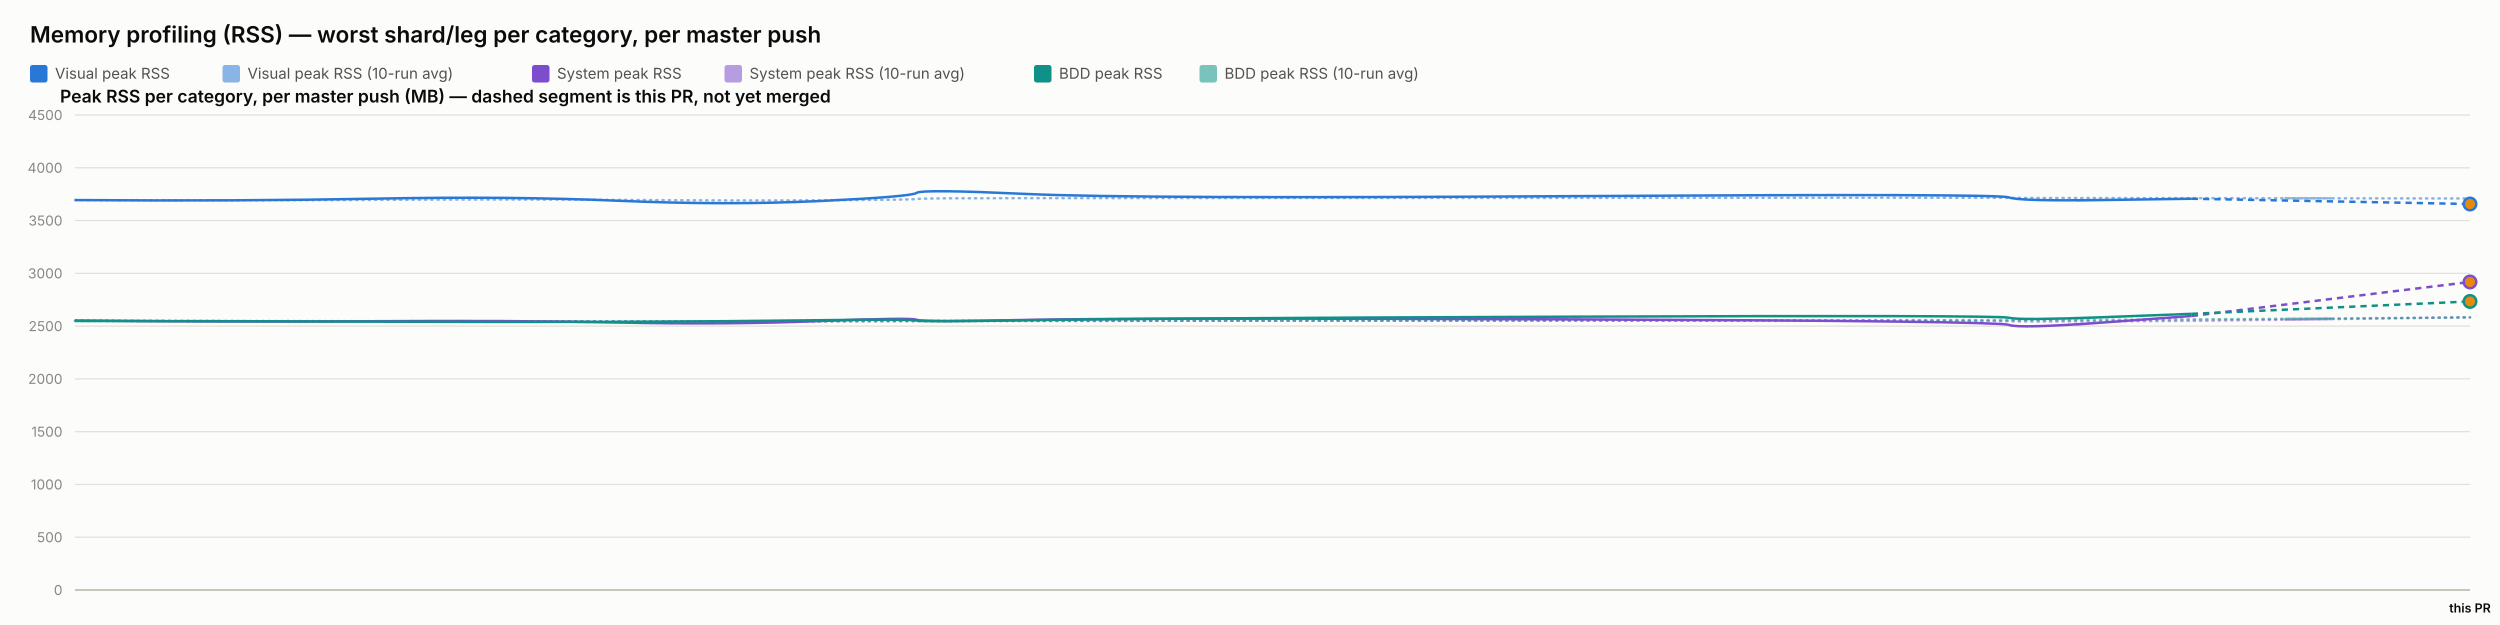
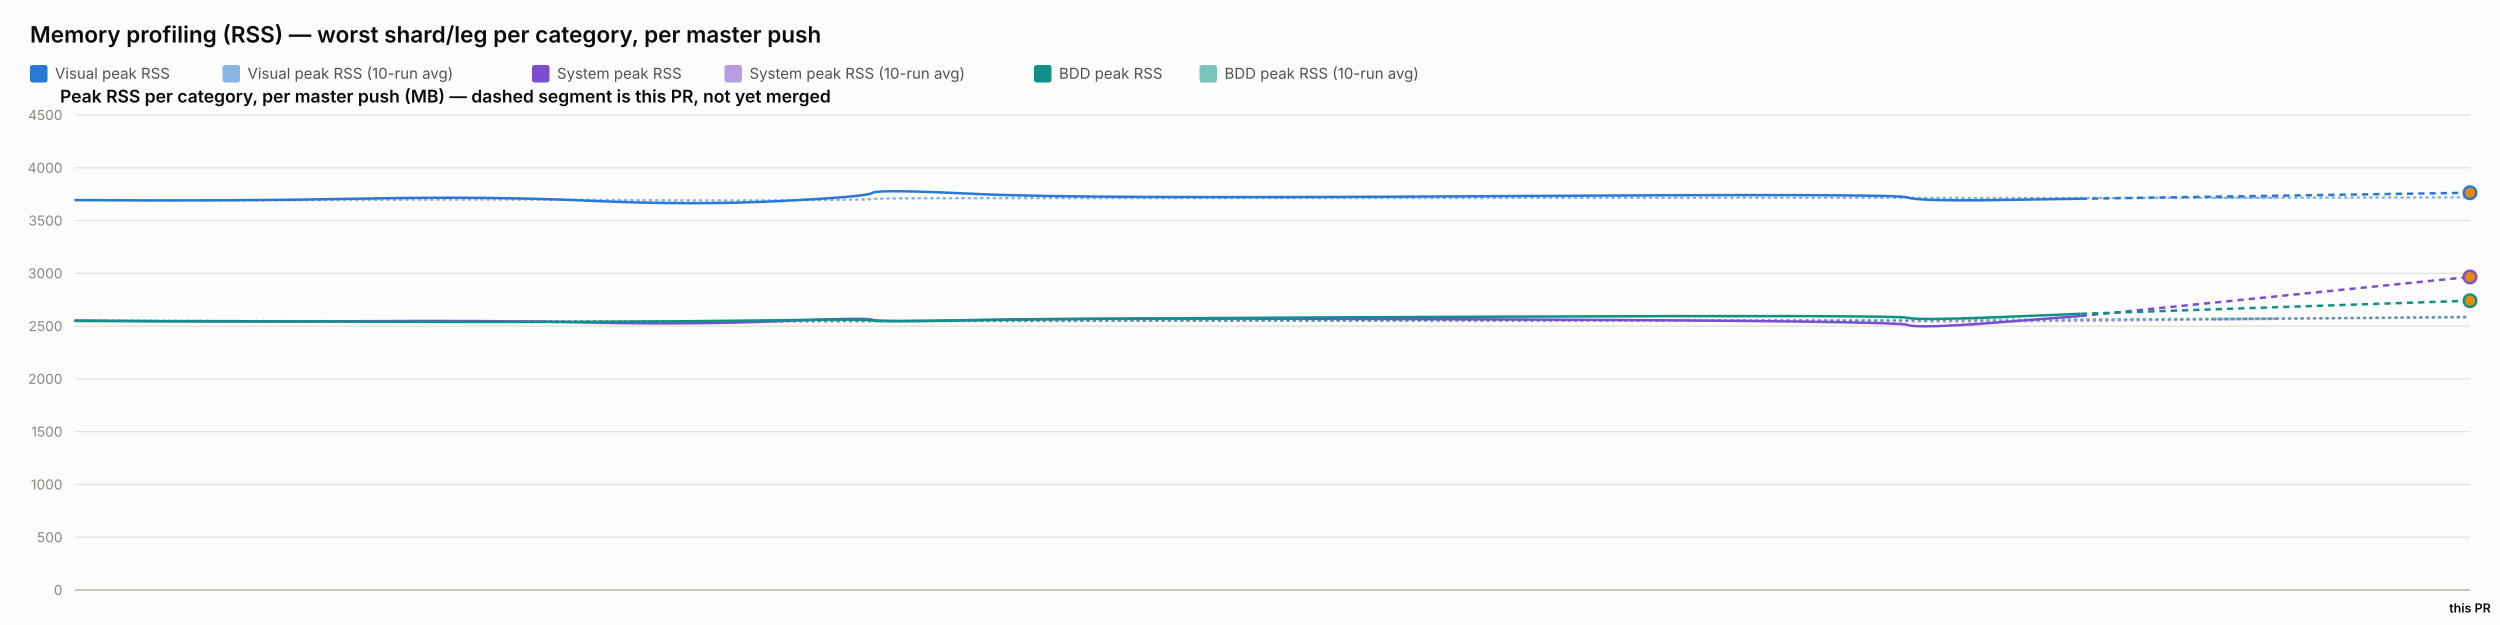
<svg xmlns="http://www.w3.org/2000/svg" width="2000" height="500" viewBox="0 0 2000 500" font-family="system-ui, -apple-system, sans-serif">
  <rect x="0" y="0" width="2000" height="500" fill="#fcfcfb" />
  <text x="24" y="34" font-size="18" font-weight="600" fill="#0b0b0b">Memory profiling (RSS) — worst shard/leg per category, per master push</text>
  <rect x="24" y="52" width="14" height="14" rx="2" fill="#2a78d6" />
  <text x="44" y="63" font-size="12" fill="#52514e" font-family="system-ui, -apple-system, sans-serif">Visual peak RSS</text>
  <rect x="178" y="52" width="14" height="14" rx="2" fill="#2a78d6" opacity="0.55" />
  <text x="198" y="63" font-size="12" fill="#52514e" font-family="system-ui, -apple-system, sans-serif">Visual peak RSS (10-run avg)</text>
  <rect x="425.6" y="52" width="14" height="14" rx="2" fill="#7c4dcc" />
  <text x="445.6" y="63" font-size="12" fill="#52514e" font-family="system-ui, -apple-system, sans-serif">System peak RSS</text>
  <rect x="579.6" y="52" width="14" height="14" rx="2" fill="#7c4dcc" opacity="0.55" />
  <text x="599.6" y="63" font-size="12" fill="#52514e" font-family="system-ui, -apple-system, sans-serif">System peak RSS (10-run avg)</text>
  <rect x="827.2" y="52" width="14" height="14" rx="2" fill="#0f9188" />
  <text x="847.2" y="63" font-size="12" fill="#52514e" font-family="system-ui, -apple-system, sans-serif">BDD peak RSS</text>
  <rect x="959.6" y="52" width="14" height="14" rx="2" fill="#0f9188" opacity="0.55" />
  <text x="979.6" y="63" font-size="12" fill="#52514e" font-family="system-ui, -apple-system, sans-serif">BDD peak RSS (10-run avg)</text>
  <text x="48" y="82" font-size="14" font-weight="600" fill="#0b0b0b" font-family="system-ui, -apple-system, sans-serif">Peak RSS per category, per master push (MB) — dashed segment is this PR, not yet merged</text>
  <line x1="60" y1="472" x2="1976" y2="472" stroke="#e1e0d9" stroke-width="1" />
  <text x="50" y="476" font-size="11" text-anchor="end" fill="#898781" font-family="system-ui, -apple-system, sans-serif">0</text>
  <line x1="60" y1="429.778" x2="1976" y2="429.778" stroke="#e1e0d9" stroke-width="1" />
  <text x="50" y="433.778" font-size="11" text-anchor="end" fill="#898781" font-family="system-ui, -apple-system, sans-serif">500</text>
  <line x1="60" y1="387.556" x2="1976" y2="387.556" stroke="#e1e0d9" stroke-width="1" />
  <text x="50" y="391.556" font-size="11" text-anchor="end" fill="#898781" font-family="system-ui, -apple-system, sans-serif">1000</text>
  <line x1="60" y1="345.333" x2="1976" y2="345.333" stroke="#e1e0d9" stroke-width="1" />
  <text x="50" y="349.333" font-size="11" text-anchor="end" fill="#898781" font-family="system-ui, -apple-system, sans-serif">1500</text>
  <line x1="60" y1="303.111" x2="1976" y2="303.111" stroke="#e1e0d9" stroke-width="1" />
  <text x="50" y="307.111" font-size="11" text-anchor="end" fill="#898781" font-family="system-ui, -apple-system, sans-serif">2000</text>
  <line x1="60" y1="260.889" x2="1976" y2="260.889" stroke="#e1e0d9" stroke-width="1" />
  <text x="50" y="264.889" font-size="11" text-anchor="end" fill="#898781" font-family="system-ui, -apple-system, sans-serif">2500</text>
  <line x1="60" y1="218.667" x2="1976" y2="218.667" stroke="#e1e0d9" stroke-width="1" />
  <text x="50" y="222.667" font-size="11" text-anchor="end" fill="#898781" font-family="system-ui, -apple-system, sans-serif">3000</text>
  <line x1="60" y1="176.444" x2="1976" y2="176.444" stroke="#e1e0d9" stroke-width="1" />
  <text x="50" y="180.444" font-size="11" text-anchor="end" fill="#898781" font-family="system-ui, -apple-system, sans-serif">3500</text>
  <line x1="60" y1="134.222" x2="1976" y2="134.222" stroke="#e1e0d9" stroke-width="1" />
  <text x="50" y="138.222" font-size="11" text-anchor="end" fill="#898781" font-family="system-ui, -apple-system, sans-serif">4000</text>
  <line x1="60" y1="92" x2="1976" y2="92" stroke="#e1e0d9" stroke-width="1" />
  <text x="50" y="96" font-size="11" text-anchor="end" fill="#898781" font-family="system-ui, -apple-system, sans-serif">4500</text>
  <line x1="60" y1="472" x2="1976" y2="472" stroke="#c3c2b7" stroke-width="1.5" />
-   <path d="M 60 160.06 Q 191.518 160.534 300.085 159.919 Q 408.652 159.304 494.902 159.938 Q 581.151 160.573 655.334 160.247 Q 729.516 159.922 733.298 159.202 Q 737.08 158.481 821.625 158.525 Q 906.17 158.569 1252.91 158.332 Q 1599.649 158.095 1607.129 158.258 Q 1614.61 158.421 1684.023 158.45 Q 1753.437 158.478 1864.718 158.635 Q 1753.437 158.478 1976 158.792" fill="none" stroke="#2a78d6" stroke-width="2" stroke-dasharray="1,4" stroke-linecap="round" opacity="0.55" />
-   <path d="M 60 256.427 Q 191.518 257.075 300.085 256.935 Q 408.652 256.795 494.902 257.173 Q 581.151 257.552 655.334 257.189 Q 729.516 256.825 733.298 256.9 Q 737.08 256.974 821.625 256.772 Q 906.17 256.571 1252.91 256.585 Q 1599.649 256.6 1607.129 256.956 Q 1614.61 257.311 1684.023 257.085 Q 1753.437 256.858 1864.718 255.316 Q 1753.437 256.858 1976 253.774" fill="none" stroke="#7c4dcc" stroke-width="2" stroke-dasharray="1,4" stroke-linecap="round" opacity="0.55" />
-   <path d="M 60 256.782 Q 191.518 256.804 300.085 256.967 Q 408.652 257.13 494.902 257.127 Q 581.151 257.125 655.334 256.936 Q 729.516 256.747 733.298 256.82 Q 737.08 256.894 821.625 256.736 Q 906.17 256.578 1252.91 256.293 Q 1599.649 256.009 1607.129 256.03 Q 1614.61 256.05 1684.023 255.8 Q 1753.437 255.55 1864.718 254.769 Q 1753.437 255.55 1976 253.987" fill="none" stroke="#0f9188" stroke-width="2" stroke-dasharray="1,4" stroke-linecap="round" opacity="0.55" />
-   <path d="M 60 160.06 Q 191.518 161.009 300.085 158.927 Q 408.652 156.844 494.902 160.611 Q 581.151 164.377 655.334 160.848 Q 729.516 157.319 733.298 154.299 Q 737.08 151.279 821.625 155.187 Q 906.17 159.094 1252.91 156.937 Q 1599.649 154.78 1607.129 157.905 Q 1614.61 161.029 1684.023 160.008 Q 1614.61 161.029 1753.437 158.987" fill="none" stroke="#2a78d6" stroke-width="2" />
-   <path d="M 1753.437 158.987 L 1976 163.206" fill="none" stroke="#2a78d6" stroke-width="2" stroke-dasharray="5,4" />
-   <circle cx="1976" cy="163.206" r="5" fill="#e8890c" stroke="#2a78d6" stroke-width="2" />
-   <path d="M 60 256.427 Q 191.518 257.723 300.085 256.978 Q 408.652 256.234 494.902 258.029 Q 581.151 259.824 655.334 256.871 Q 729.516 253.918 733.298 255.819 Q 737.08 257.721 821.625 255.934 Q 906.17 254.148 1252.91 255.476 Q 1599.649 256.804 1607.129 259.904 Q 1614.61 263.003 1684.023 257.892 Q 1614.61 263.003 1753.437 252.78" fill="none" stroke="#7c4dcc" stroke-width="2" />
-   <path d="M 1753.437 252.78 L 1976 225.583" fill="none" stroke="#7c4dcc" stroke-width="2" stroke-dasharray="5,4" />
-   <circle cx="1976" cy="225.583" r="5" fill="#e8890c" stroke="#7c4dcc" stroke-width="2" />
-   <path d="M 60 256.782 Q 191.518 256.825 300.085 257.304 Q 408.652 257.783 494.902 257.446 Q 581.151 257.11 655.334 256.173 Q 729.516 255.235 733.298 256.432 Q 737.08 257.629 821.625 256.154 Q 906.17 254.68 1252.91 253.355 Q 1599.649 252.03 1607.129 254.202 Q 1614.61 256.375 1684.023 253.712 Q 1614.61 256.375 1753.437 251.05" fill="none" stroke="#0f9188" stroke-width="2" />
-   <path d="M 1753.437 251.05 L 1976 241.157" fill="none" stroke="#0f9188" stroke-width="2" stroke-dasharray="5,4" />
-   <circle cx="1976" cy="241.157" r="5" fill="#e8890c" stroke="#0f9188" stroke-width="2" />
+   <path d="M 60 160.06 Q 184.621 160.534 287.494 159.919 Q 390.367 159.304 472.093 159.938 Q 553.819 160.573 624.111 160.247 Q 694.403 159.922 697.986 159.202 Q 701.57 158.481 781.681 158.525 Q 861.792 158.569 1190.346 158.332 Q 1518.901 158.095 1525.989 158.258 Q 1533.076 158.421 1598.85 158.45 Q 1664.623 158.478 1820.311 158.185 Q 1664.623 158.478 1976 157.893" fill="none" stroke="#2a78d6" stroke-width="2" stroke-dasharray="1,4" stroke-linecap="round" opacity="0.55" />
+   <path d="M 60 256.427 Q 184.621 257.075 287.494 256.935 Q 390.367 256.795 472.093 257.173 Q 553.819 257.552 624.111 257.189 Q 694.403 256.825 697.986 256.9 Q 701.57 256.974 781.681 256.772 Q 861.792 256.571 1190.346 256.585 Q 1518.901 256.6 1525.989 256.956 Q 1533.076 257.311 1598.85 257.085 Q 1664.623 256.858 1820.311 255.114 Q 1664.623 256.858 1976 253.37" fill="none" stroke="#7c4dcc" stroke-width="2" stroke-dasharray="1,4" stroke-linecap="round" opacity="0.55" />
+   <path d="M 60 256.782 Q 184.621 256.804 287.494 256.967 Q 390.367 257.13 472.093 257.127 Q 553.819 257.125 624.111 256.936 Q 694.403 256.747 697.986 256.82 Q 701.57 256.894 781.681 256.736 Q 861.792 256.578 1190.346 256.293 Q 1518.901 256.009 1525.989 256.03 Q 1533.076 256.05 1598.85 255.8 Q 1664.623 255.55 1820.311 254.739 Q 1664.623 255.55 1976 253.928" fill="none" stroke="#0f9188" stroke-width="2" stroke-dasharray="1,4" stroke-linecap="round" opacity="0.55" />
+   <path d="M 60 160.06 Q 184.621 161.009 287.494 158.927 Q 390.367 156.844 472.093 160.611 Q 553.819 164.377 624.111 160.848 Q 694.403 157.319 697.986 154.299 Q 701.57 151.279 781.681 155.187 Q 861.792 159.094 1190.346 156.937 Q 1518.901 154.78 1525.989 157.905 Q 1533.076 161.029 1598.85 160.008 Q 1533.076 161.029 1664.623 158.987" fill="none" stroke="#2a78d6" stroke-width="2" />
+   <path d="M 1664.623 158.987 L 1976 154.209" fill="none" stroke="#2a78d6" stroke-width="2" stroke-dasharray="5,4" />
+   <circle cx="1976" cy="154.209" r="5" fill="#e8890c" stroke="#2a78d6" stroke-width="2" />
+   <path d="M 60 256.427 Q 184.621 257.723 287.494 256.978 Q 390.367 256.234 472.093 258.029 Q 553.819 259.824 624.111 256.871 Q 694.403 253.918 697.986 255.819 Q 701.57 257.721 781.681 255.934 Q 861.792 254.148 1190.346 255.476 Q 1518.901 256.804 1525.989 259.904 Q 1533.076 263.003 1598.85 257.892 Q 1533.076 263.003 1664.623 252.78" fill="none" stroke="#7c4dcc" stroke-width="2" />
+   <path d="M 1664.623 252.78 L 1976 221.549" fill="none" stroke="#7c4dcc" stroke-width="2" stroke-dasharray="5,4" />
+   <circle cx="1976" cy="221.549" r="5" fill="#e8890c" stroke="#7c4dcc" stroke-width="2" />
+   <path d="M 60 256.782 Q 184.621 256.825 287.494 257.304 Q 390.367 257.783 472.093 257.446 Q 553.819 257.11 624.111 256.173 Q 694.403 255.235 697.986 256.432 Q 701.57 257.629 781.681 256.154 Q 861.792 254.68 1190.346 253.355 Q 1518.901 252.03 1525.989 254.202 Q 1533.076 256.375 1598.85 253.712 Q 1533.076 256.375 1664.623 251.05" fill="none" stroke="#0f9188" stroke-width="2" />
+   <path d="M 1664.623 251.05 L 1976 240.562" fill="none" stroke="#0f9188" stroke-width="2" stroke-dasharray="5,4" />
+   <circle cx="1976" cy="240.562" r="5" fill="#e8890c" stroke="#0f9188" stroke-width="2" />
  <text x="1976" y="490" font-size="10" text-anchor="middle" fill="#0b0b0b" font-family="system-ui, -apple-system, sans-serif" font-weight="600">this PR</text>
</svg>
